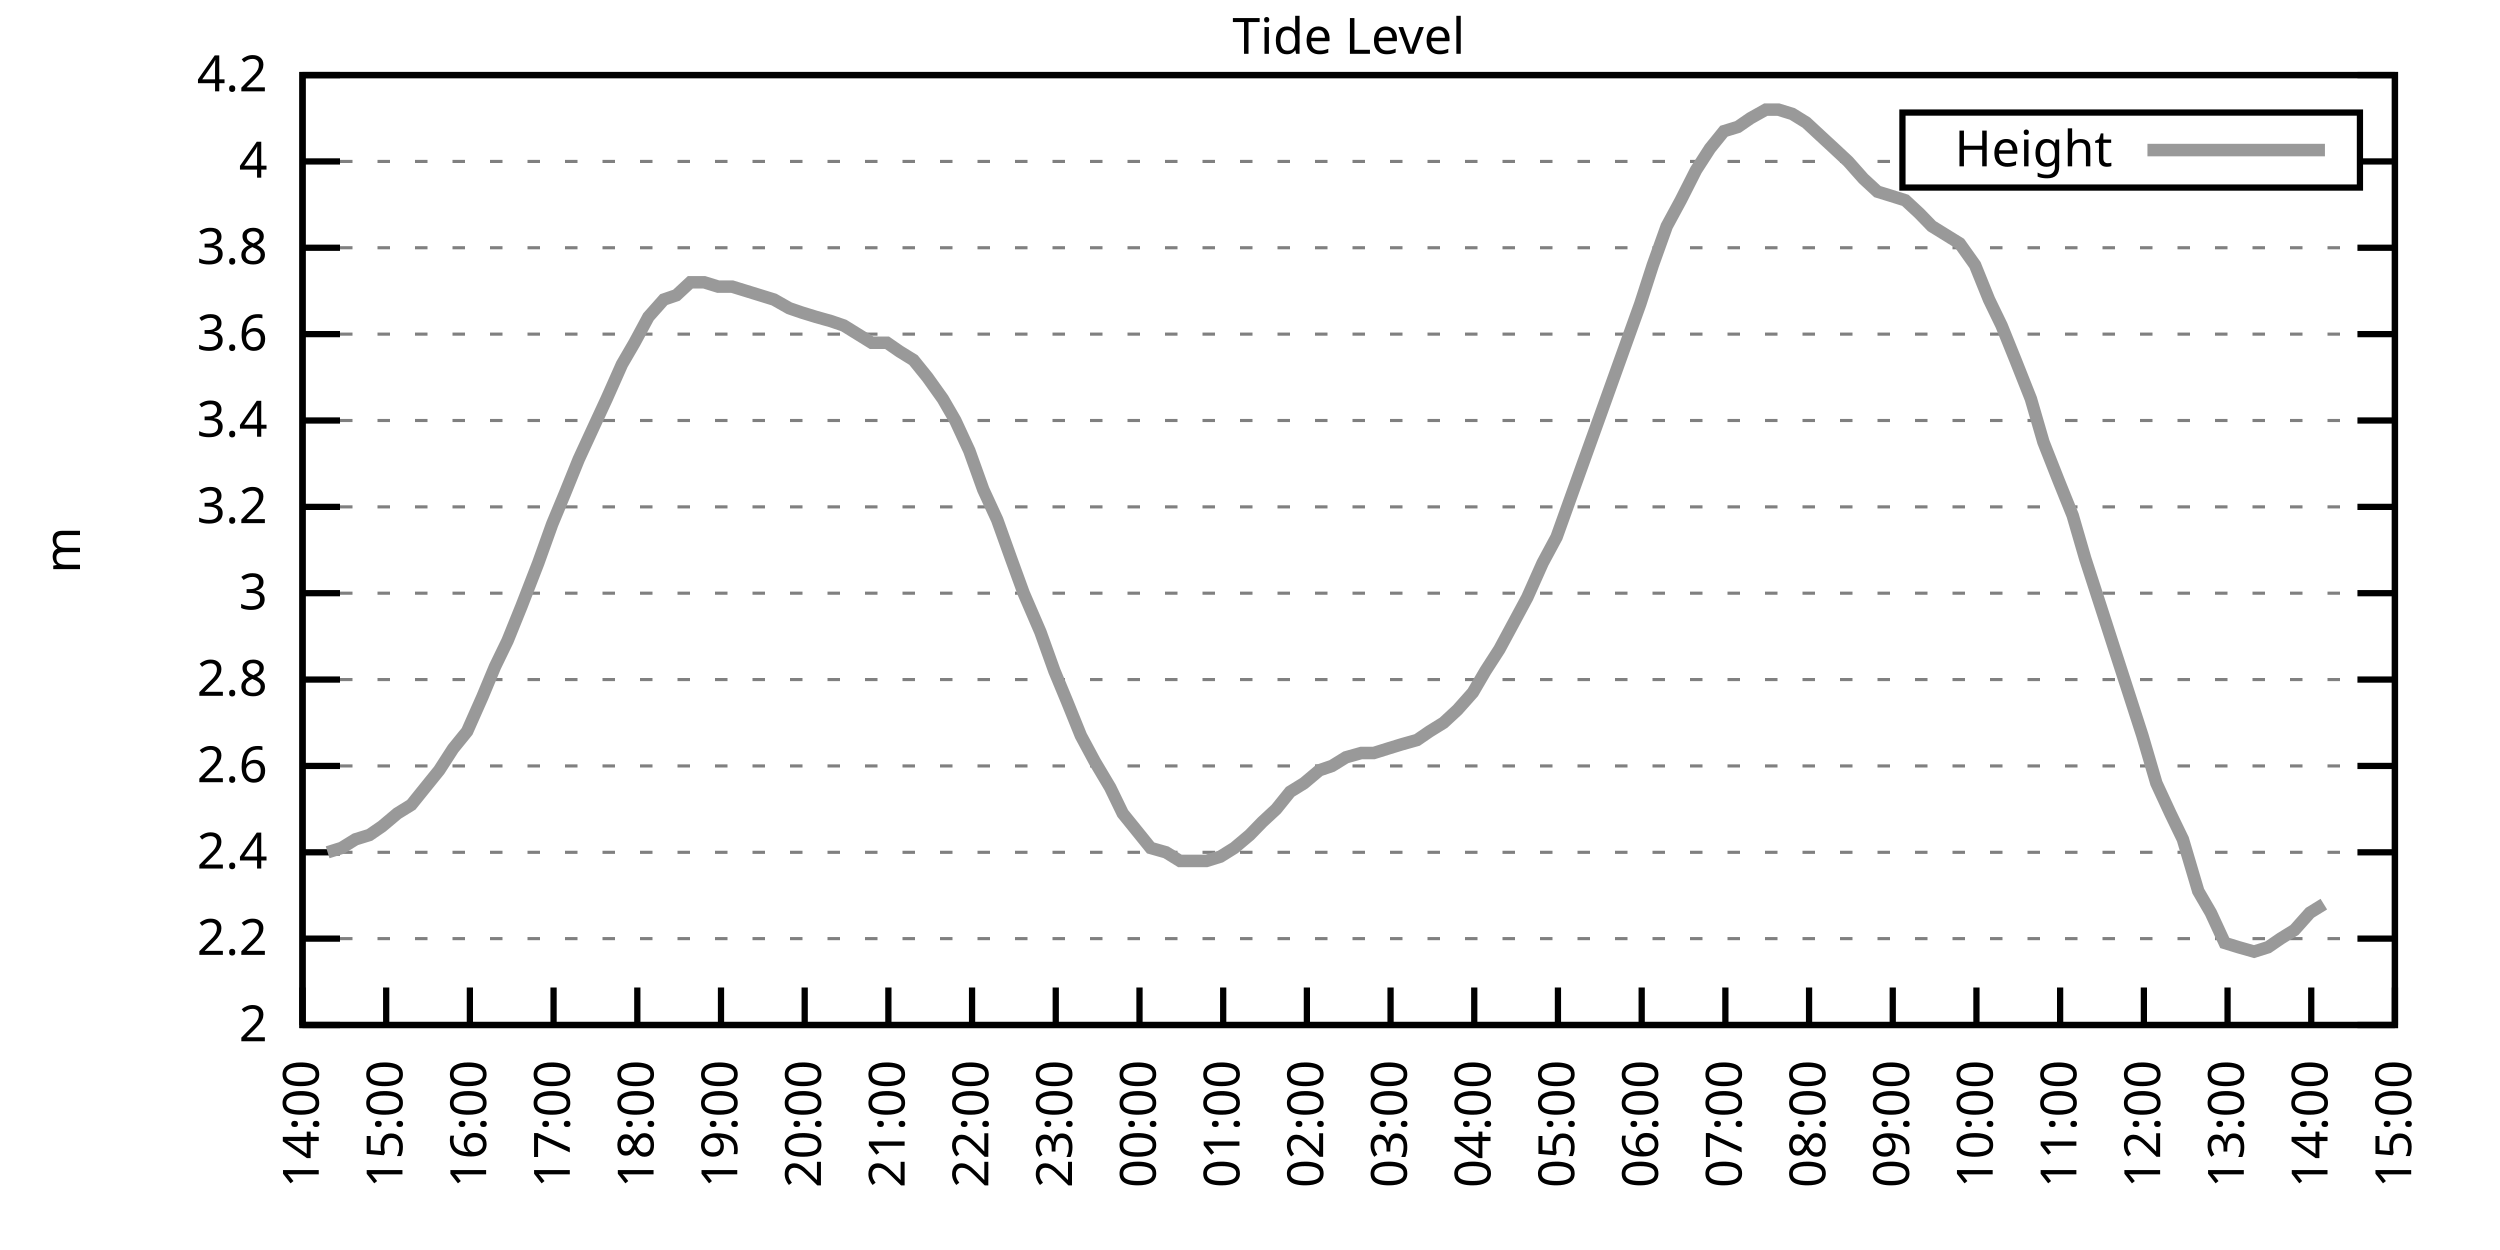
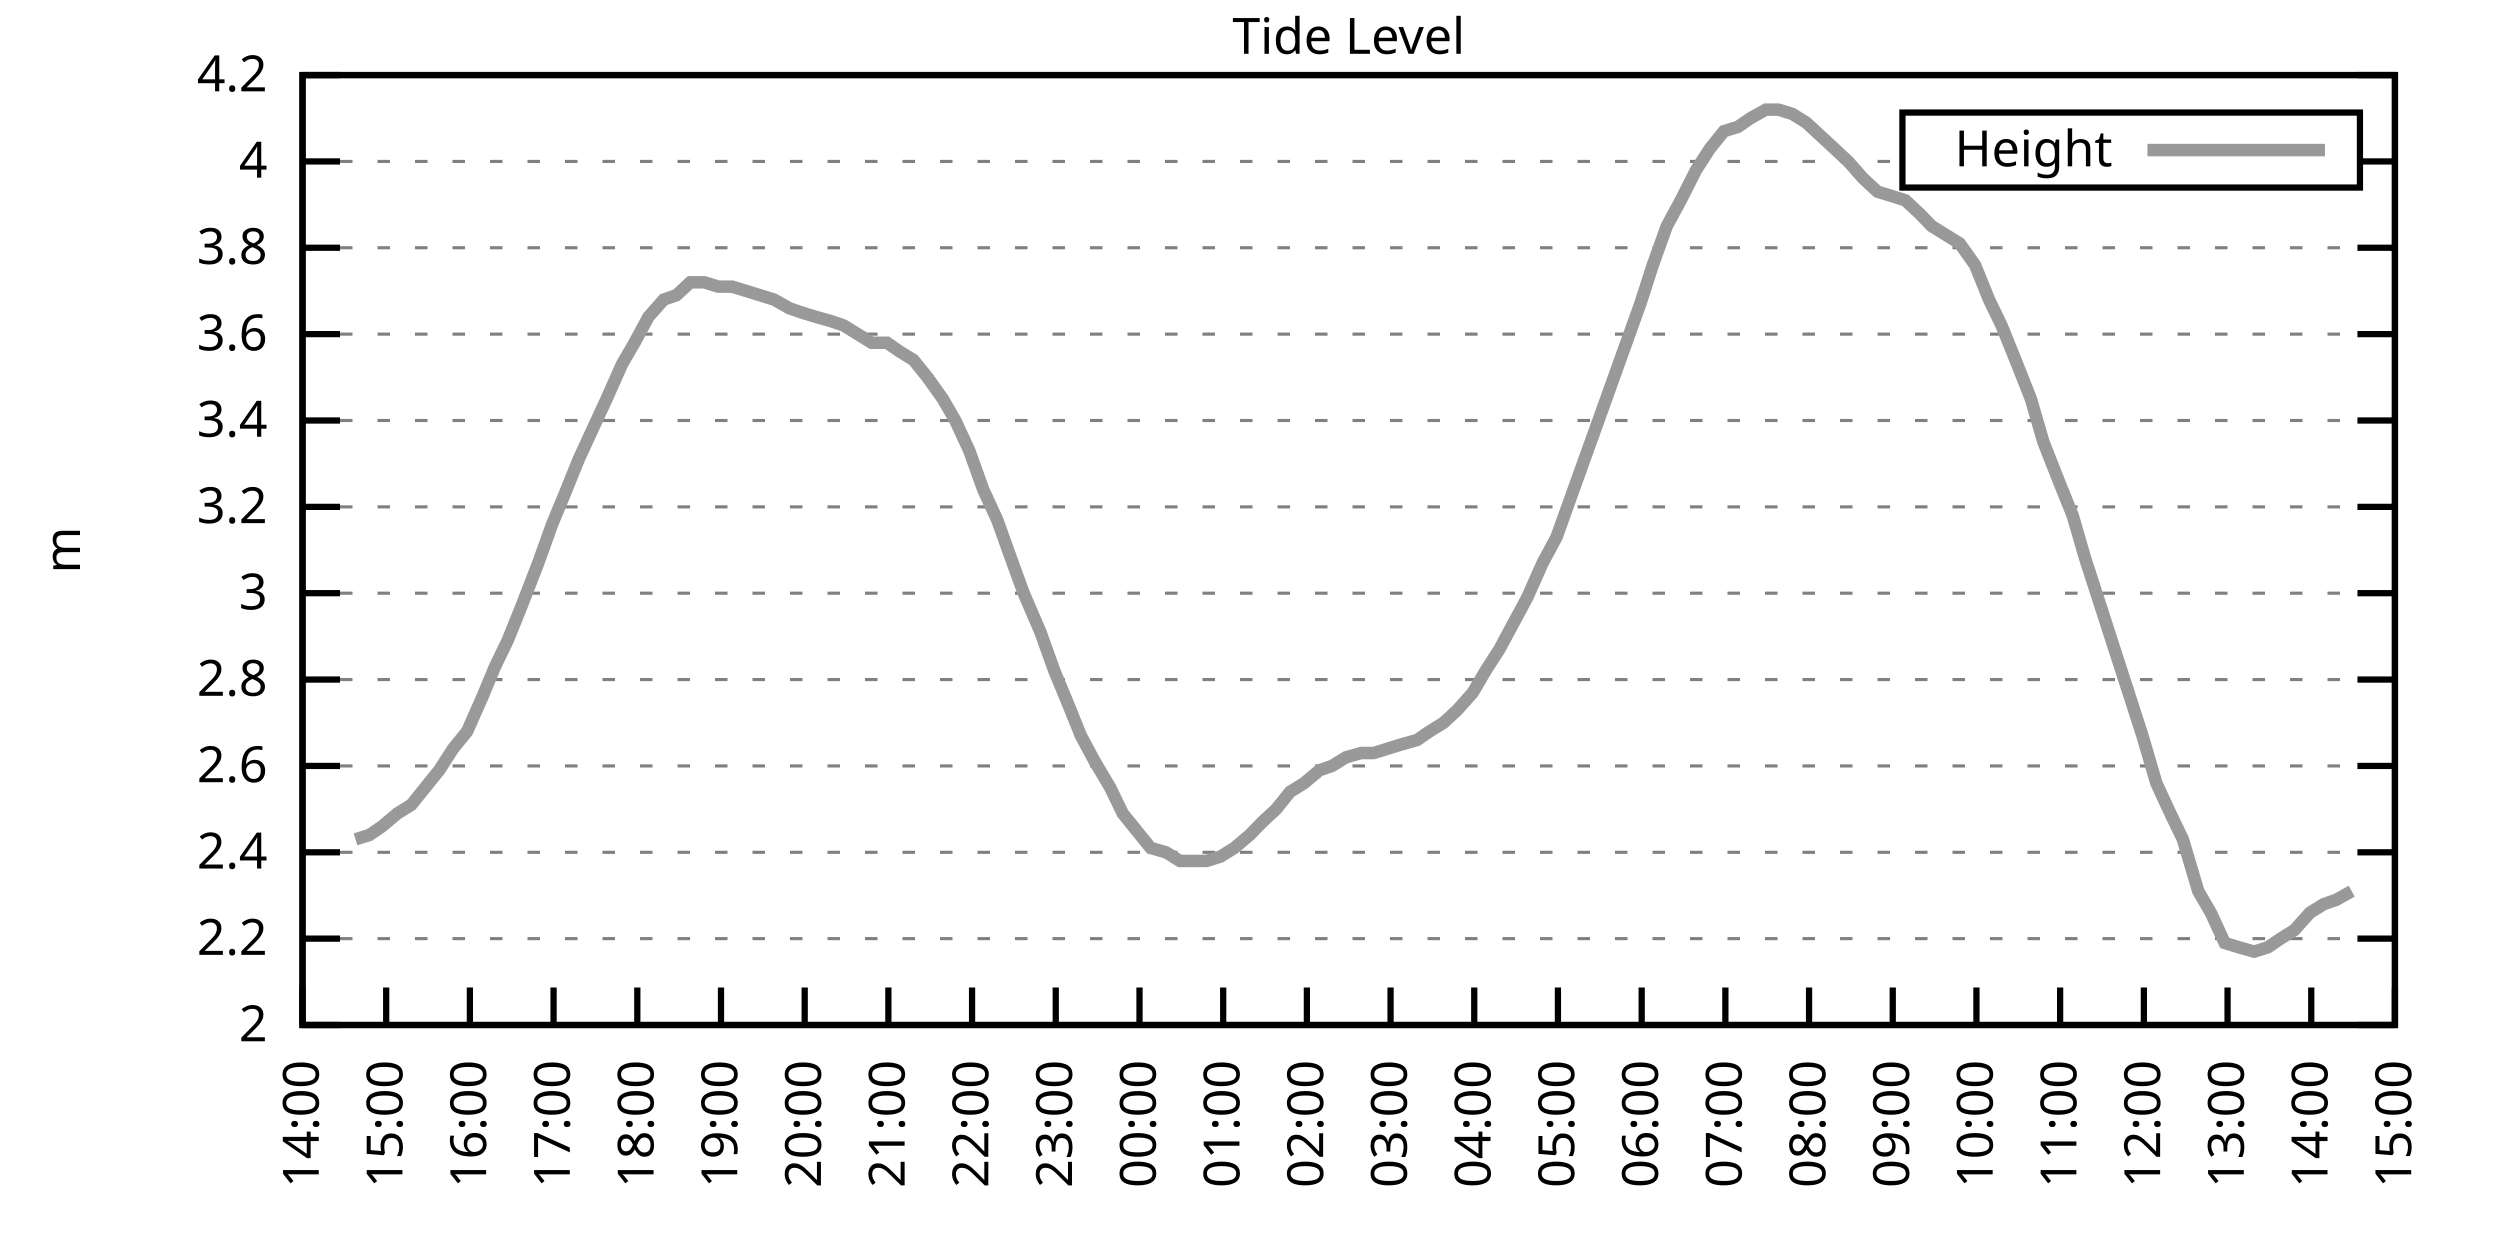
<svg xmlns="http://www.w3.org/2000/svg" xmlns:xlink="http://www.w3.org/1999/xlink" width="400" height="200" viewBox="0 0 400 200">
  <g id="gnuplot_canvas">
    <rect x="0" y="0" width="400" height="200" fill="none" />
    <defs>
      <circle id="gpDot" r="0.5" stroke-width="0.5" stroke="currentColor" />
      <path id="gpPt0" stroke-width="0.333" stroke="currentColor" d="M-1,0 h2 M0,-1 v2" />
      <path id="gpPt1" stroke-width="0.333" stroke="currentColor" d="M-1,-1 L1,1 M1,-1 L-1,1" />
      <path id="gpPt2" stroke-width="0.333" stroke="currentColor" d="M-1,0 L1,0 M0,-1 L0,1 M-1,-1 L1,1 M-1,1 L1,-1" />
      <rect id="gpPt3" stroke-width="0.333" stroke="currentColor" x="-1" y="-1" width="2" height="2" />
      <rect id="gpPt4" stroke-width="0.333" stroke="currentColor" fill="currentColor" x="-1" y="-1" width="2" height="2" />
      <circle id="gpPt5" stroke-width="0.333" stroke="currentColor" cx="0" cy="0" r="1" />
      <use xlink:href="#gpPt5" id="gpPt6" fill="currentColor" stroke="none" />
      <path id="gpPt7" stroke-width="0.333" stroke="currentColor" d="M0,-1.33 L-1.33,0.67 L1.33,0.67 z" />
      <use xlink:href="#gpPt7" id="gpPt8" fill="currentColor" stroke="none" />
      <use xlink:href="#gpPt7" id="gpPt9" stroke="currentColor" transform="rotate(180)" />
      <use xlink:href="#gpPt9" id="gpPt10" fill="currentColor" stroke="none" />
      <use xlink:href="#gpPt3" id="gpPt11" stroke="currentColor" transform="rotate(45)" />
      <use xlink:href="#gpPt11" id="gpPt12" fill="currentColor" stroke="none" />
      <path id="gpPt13" stroke-width="0.333" stroke="currentColor" d="M0,1.330 L1.265,0.411 L0.782,-1.067 L-0.782,-1.076 L-1.265,0.411 z" />
      <use xlink:href="#gpPt13" id="gpPt14" fill="currentColor" stroke="none" />
      <filter id="textbox" filterUnits="objectBoundingBox" x="0" y="0" height="1" width="1">
        <feFlood flood-color="white" flood-opacity="1" result="bgnd" />
        <feComposite in="SourceGraphic" in2="bgnd" operator="atop" />
      </filter>
      <filter id="greybox" filterUnits="objectBoundingBox" x="0" y="0" height="1" width="1">
        <feFlood flood-color="lightgrey" flood-opacity="1" result="grey" />
        <feComposite in="SourceGraphic" in2="grey" operator="atop" />
      </filter>
    </defs>
    <g fill="none" color="white" stroke="currentColor" stroke-width="1.00" stroke-linecap="butt" stroke-linejoin="miter">
</g>
    <g fill="none" color="black" stroke="currentColor" stroke-width="1.00" stroke-linecap="butt" stroke-linejoin="miter">
      <g stroke="none" shape-rendering="crispEdges">
        <polygon fill="rgb(255, 255, 255)" points="48.40,164.00 383.18,164.00 383.18,12.02 48.40,12.02 " />
      </g>
    </g>
    <g fill="none" color="black" stroke="currentColor" stroke-width="1.00" stroke-linecap="butt" stroke-linejoin="miter">
</g>
    <g fill="none" color="black" stroke="black" stroke-width="0.50" stroke-linecap="butt" stroke-linejoin="miter">
</g>
    <g fill="none" color="gray" stroke="currentColor" stroke-width="0.50" stroke-linecap="butt" stroke-linejoin="miter">
      <path stroke="gray" stroke-dasharray="2,4" class="gridline" d="M48.40,164.00 L383.19,164.00  " />
    </g>
    <g fill="none" color="gray" stroke="gray" stroke-width="1.00" stroke-linecap="butt" stroke-linejoin="miter">
</g>
    <g fill="none" color="black" stroke="currentColor" stroke-width="1.00" stroke-linecap="butt" stroke-linejoin="miter">
      <path stroke="black" d="M48.40,164.00 L54.40,164.00 M383.19,164.00 L377.19,164.00  " />
      <g transform="translate(42.80,166.60)" stroke="none" fill="black" font-family="Sans" font-size="8.00" text-anchor="end">
        <text>
          <tspan font-family="Sans"> 2</tspan>
        </text>
      </g>
    </g>
    <g fill="none" color="black" stroke="currentColor" stroke-width="1.00" stroke-linecap="butt" stroke-linejoin="miter">
</g>
    <g fill="none" color="black" stroke="black" stroke-width="0.50" stroke-linecap="butt" stroke-linejoin="miter">
</g>
    <g fill="none" color="gray" stroke="currentColor" stroke-width="0.50" stroke-linecap="butt" stroke-linejoin="miter">
      <path stroke="gray" stroke-dasharray="2,4" class="gridline" d="M48.40,150.18 L383.19,150.18  " />
    </g>
    <g fill="none" color="gray" stroke="gray" stroke-width="1.00" stroke-linecap="butt" stroke-linejoin="miter">
</g>
    <g fill="none" color="black" stroke="currentColor" stroke-width="1.00" stroke-linecap="butt" stroke-linejoin="miter">
      <path stroke="black" d="M48.40,150.18 L54.40,150.18 M383.19,150.18 L377.19,150.18  " />
      <g transform="translate(42.80,152.78)" stroke="none" fill="black" font-family="Sans" font-size="8.00" text-anchor="end">
        <text>
          <tspan font-family="Sans"> 2.2</tspan>
        </text>
      </g>
    </g>
    <g fill="none" color="black" stroke="currentColor" stroke-width="1.00" stroke-linecap="butt" stroke-linejoin="miter">
</g>
    <g fill="none" color="black" stroke="black" stroke-width="0.50" stroke-linecap="butt" stroke-linejoin="miter">
</g>
    <g fill="none" color="gray" stroke="currentColor" stroke-width="0.50" stroke-linecap="butt" stroke-linejoin="miter">
      <path stroke="gray" stroke-dasharray="2,4" class="gridline" d="M48.40,136.37 L383.19,136.37  " />
    </g>
    <g fill="none" color="gray" stroke="gray" stroke-width="1.00" stroke-linecap="butt" stroke-linejoin="miter">
</g>
    <g fill="none" color="black" stroke="currentColor" stroke-width="1.00" stroke-linecap="butt" stroke-linejoin="miter">
      <path stroke="black" d="M48.40,136.37 L54.40,136.37 M383.19,136.37 L377.19,136.37  " />
      <g transform="translate(42.80,138.97)" stroke="none" fill="black" font-family="Sans" font-size="8.00" text-anchor="end">
        <text>
          <tspan font-family="Sans"> 2.4</tspan>
        </text>
      </g>
    </g>
    <g fill="none" color="black" stroke="currentColor" stroke-width="1.00" stroke-linecap="butt" stroke-linejoin="miter">
</g>
    <g fill="none" color="black" stroke="black" stroke-width="0.50" stroke-linecap="butt" stroke-linejoin="miter">
</g>
    <g fill="none" color="gray" stroke="currentColor" stroke-width="0.50" stroke-linecap="butt" stroke-linejoin="miter">
      <path stroke="gray" stroke-dasharray="2,4" class="gridline" d="M48.40,122.55 L383.19,122.55  " />
    </g>
    <g fill="none" color="gray" stroke="gray" stroke-width="1.00" stroke-linecap="butt" stroke-linejoin="miter">
</g>
    <g fill="none" color="black" stroke="currentColor" stroke-width="1.00" stroke-linecap="butt" stroke-linejoin="miter">
      <path stroke="black" d="M48.40,122.55 L54.40,122.55 M383.19,122.55 L377.19,122.55  " />
      <g transform="translate(42.80,125.15)" stroke="none" fill="black" font-family="Sans" font-size="8.00" text-anchor="end">
        <text>
          <tspan font-family="Sans"> 2.6</tspan>
        </text>
      </g>
    </g>
    <g fill="none" color="black" stroke="currentColor" stroke-width="1.00" stroke-linecap="butt" stroke-linejoin="miter">
</g>
    <g fill="none" color="black" stroke="black" stroke-width="0.50" stroke-linecap="butt" stroke-linejoin="miter">
</g>
    <g fill="none" color="gray" stroke="currentColor" stroke-width="0.50" stroke-linecap="butt" stroke-linejoin="miter">
      <path stroke="gray" stroke-dasharray="2,4" class="gridline" d="M48.40,108.73 L383.19,108.73  " />
    </g>
    <g fill="none" color="gray" stroke="gray" stroke-width="1.00" stroke-linecap="butt" stroke-linejoin="miter">
</g>
    <g fill="none" color="black" stroke="currentColor" stroke-width="1.00" stroke-linecap="butt" stroke-linejoin="miter">
      <path stroke="black" d="M48.40,108.73 L54.40,108.73 M383.19,108.73 L377.19,108.73  " />
      <g transform="translate(42.80,111.33)" stroke="none" fill="black" font-family="Sans" font-size="8.00" text-anchor="end">
        <text>
          <tspan font-family="Sans"> 2.8</tspan>
        </text>
      </g>
    </g>
    <g fill="none" color="black" stroke="currentColor" stroke-width="1.00" stroke-linecap="butt" stroke-linejoin="miter">
</g>
    <g fill="none" color="black" stroke="black" stroke-width="0.50" stroke-linecap="butt" stroke-linejoin="miter">
</g>
    <g fill="none" color="gray" stroke="currentColor" stroke-width="0.50" stroke-linecap="butt" stroke-linejoin="miter">
      <path stroke="gray" stroke-dasharray="2,4" class="gridline" d="M48.40,94.91 L383.19,94.91  " />
    </g>
    <g fill="none" color="gray" stroke="gray" stroke-width="1.00" stroke-linecap="butt" stroke-linejoin="miter">
</g>
    <g fill="none" color="black" stroke="currentColor" stroke-width="1.00" stroke-linecap="butt" stroke-linejoin="miter">
      <path stroke="black" d="M48.40,94.91 L54.40,94.91 M383.19,94.91 L377.19,94.91  " />
      <g transform="translate(42.80,97.51)" stroke="none" fill="black" font-family="Sans" font-size="8.00" text-anchor="end">
        <text>
          <tspan font-family="Sans"> 3</tspan>
        </text>
      </g>
    </g>
    <g fill="none" color="black" stroke="currentColor" stroke-width="1.00" stroke-linecap="butt" stroke-linejoin="miter">
</g>
    <g fill="none" color="black" stroke="black" stroke-width="0.50" stroke-linecap="butt" stroke-linejoin="miter">
</g>
    <g fill="none" color="gray" stroke="currentColor" stroke-width="0.50" stroke-linecap="butt" stroke-linejoin="miter">
      <path stroke="gray" stroke-dasharray="2,4" class="gridline" d="M48.40,81.10 L383.19,81.10  " />
    </g>
    <g fill="none" color="gray" stroke="gray" stroke-width="1.00" stroke-linecap="butt" stroke-linejoin="miter">
</g>
    <g fill="none" color="black" stroke="currentColor" stroke-width="1.00" stroke-linecap="butt" stroke-linejoin="miter">
      <path stroke="black" d="M48.40,81.10 L54.40,81.10 M383.19,81.10 L377.19,81.10  " />
      <g transform="translate(42.80,83.70)" stroke="none" fill="black" font-family="Sans" font-size="8.00" text-anchor="end">
        <text>
          <tspan font-family="Sans"> 3.2</tspan>
        </text>
      </g>
    </g>
    <g fill="none" color="black" stroke="currentColor" stroke-width="1.00" stroke-linecap="butt" stroke-linejoin="miter">
</g>
    <g fill="none" color="black" stroke="black" stroke-width="0.50" stroke-linecap="butt" stroke-linejoin="miter">
</g>
    <g fill="none" color="gray" stroke="currentColor" stroke-width="0.50" stroke-linecap="butt" stroke-linejoin="miter">
      <path stroke="gray" stroke-dasharray="2,4" class="gridline" d="M48.40,67.28 L383.19,67.28  " />
    </g>
    <g fill="none" color="gray" stroke="gray" stroke-width="1.00" stroke-linecap="butt" stroke-linejoin="miter">
</g>
    <g fill="none" color="black" stroke="currentColor" stroke-width="1.00" stroke-linecap="butt" stroke-linejoin="miter">
      <path stroke="black" d="M48.40,67.28 L54.40,67.28 M383.19,67.28 L377.19,67.28  " />
      <g transform="translate(42.80,69.88)" stroke="none" fill="black" font-family="Sans" font-size="8.00" text-anchor="end">
        <text>
          <tspan font-family="Sans"> 3.4</tspan>
        </text>
      </g>
    </g>
    <g fill="none" color="black" stroke="currentColor" stroke-width="1.00" stroke-linecap="butt" stroke-linejoin="miter">
</g>
    <g fill="none" color="black" stroke="black" stroke-width="0.50" stroke-linecap="butt" stroke-linejoin="miter">
</g>
    <g fill="none" color="gray" stroke="currentColor" stroke-width="0.50" stroke-linecap="butt" stroke-linejoin="miter">
      <path stroke="gray" stroke-dasharray="2,4" class="gridline" d="M48.40,53.46 L383.19,53.46  " />
    </g>
    <g fill="none" color="gray" stroke="gray" stroke-width="1.00" stroke-linecap="butt" stroke-linejoin="miter">
</g>
    <g fill="none" color="black" stroke="currentColor" stroke-width="1.00" stroke-linecap="butt" stroke-linejoin="miter">
      <path stroke="black" d="M48.40,53.46 L54.40,53.46 M383.19,53.46 L377.19,53.46  " />
      <g transform="translate(42.80,56.06)" stroke="none" fill="black" font-family="Sans" font-size="8.00" text-anchor="end">
        <text>
          <tspan font-family="Sans"> 3.6</tspan>
        </text>
      </g>
    </g>
    <g fill="none" color="black" stroke="currentColor" stroke-width="1.00" stroke-linecap="butt" stroke-linejoin="miter">
</g>
    <g fill="none" color="black" stroke="black" stroke-width="0.50" stroke-linecap="butt" stroke-linejoin="miter">
</g>
    <g fill="none" color="gray" stroke="currentColor" stroke-width="0.50" stroke-linecap="butt" stroke-linejoin="miter">
      <path stroke="gray" stroke-dasharray="2,4" class="gridline" d="M48.40,39.64 L383.19,39.64  " />
    </g>
    <g fill="none" color="gray" stroke="gray" stroke-width="1.00" stroke-linecap="butt" stroke-linejoin="miter">
</g>
    <g fill="none" color="black" stroke="currentColor" stroke-width="1.00" stroke-linecap="butt" stroke-linejoin="miter">
      <path stroke="black" d="M48.40,39.64 L54.40,39.64 M383.19,39.64 L377.19,39.64  " />
      <g transform="translate(42.80,42.24)" stroke="none" fill="black" font-family="Sans" font-size="8.00" text-anchor="end">
        <text>
          <tspan font-family="Sans"> 3.8</tspan>
        </text>
      </g>
    </g>
    <g fill="none" color="black" stroke="currentColor" stroke-width="1.00" stroke-linecap="butt" stroke-linejoin="miter">
</g>
    <g fill="none" color="black" stroke="black" stroke-width="0.50" stroke-linecap="butt" stroke-linejoin="miter">
</g>
    <g fill="none" color="gray" stroke="currentColor" stroke-width="0.50" stroke-linecap="butt" stroke-linejoin="miter">
      <path stroke="gray" stroke-dasharray="2,4" class="gridline" d="M48.40,25.83 L304.39,25.83 M377.59,25.83 L383.19,25.83  " />
    </g>
    <g fill="none" color="gray" stroke="gray" stroke-width="1.00" stroke-linecap="butt" stroke-linejoin="miter">
</g>
    <g fill="none" color="black" stroke="currentColor" stroke-width="1.00" stroke-linecap="butt" stroke-linejoin="miter">
      <path stroke="black" d="M48.40,25.83 L54.40,25.83 M383.19,25.83 L377.19,25.83  " />
      <g transform="translate(42.80,28.43)" stroke="none" fill="black" font-family="Sans" font-size="8.00" text-anchor="end">
        <text>
          <tspan font-family="Sans"> 4</tspan>
        </text>
      </g>
    </g>
    <g fill="none" color="black" stroke="currentColor" stroke-width="1.00" stroke-linecap="butt" stroke-linejoin="miter">
</g>
    <g fill="none" color="black" stroke="black" stroke-width="0.50" stroke-linecap="butt" stroke-linejoin="miter">
</g>
    <g fill="none" color="gray" stroke="currentColor" stroke-width="0.50" stroke-linecap="butt" stroke-linejoin="miter">
      <path stroke="gray" stroke-dasharray="2,4" class="gridline" d="M48.40,12.01 L383.19,12.01  " />
    </g>
    <g fill="none" color="gray" stroke="gray" stroke-width="1.00" stroke-linecap="butt" stroke-linejoin="miter">
</g>
    <g fill="none" color="black" stroke="currentColor" stroke-width="1.00" stroke-linecap="butt" stroke-linejoin="miter">
      <path stroke="black" d="M48.40,12.01 L54.40,12.01 M383.19,12.01 L377.19,12.01  " />
      <g transform="translate(42.80,14.61)" stroke="none" fill="black" font-family="Sans" font-size="8.00" text-anchor="end">
        <text>
          <tspan font-family="Sans"> 4.2</tspan>
        </text>
      </g>
    </g>
    <g fill="none" color="black" stroke="currentColor" stroke-width="1.00" stroke-linecap="butt" stroke-linejoin="miter">
      <path stroke="black" d="M48.40,164.00 L48.40,158.00  " />
      <g transform="translate(51.00,169.60) rotate(270.00)" stroke="none" fill="black" font-family="Sans" font-size="8.00" text-anchor="end">
        <text>
          <tspan font-family="Sans">14:00</tspan>
        </text>
      </g>
    </g>
    <g fill="none" color="black" stroke="currentColor" stroke-width="1.00" stroke-linecap="butt" stroke-linejoin="miter">
      <path stroke="black" d="M61.79,164.00 L61.79,158.00  " />
      <g transform="translate(64.39,169.60) rotate(270.00)" stroke="none" fill="black" font-family="Sans" font-size="8.00" text-anchor="end">
        <text>
          <tspan font-family="Sans">15:00</tspan>
        </text>
      </g>
    </g>
    <g fill="none" color="black" stroke="currentColor" stroke-width="1.00" stroke-linecap="butt" stroke-linejoin="miter">
      <path stroke="black" d="M75.18,164.00 L75.18,158.00  " />
      <g transform="translate(77.78,169.60) rotate(270.00)" stroke="none" fill="black" font-family="Sans" font-size="8.00" text-anchor="end">
        <text>
          <tspan font-family="Sans">16:00</tspan>
        </text>
      </g>
    </g>
    <g fill="none" color="black" stroke="currentColor" stroke-width="1.00" stroke-linecap="butt" stroke-linejoin="miter">
      <path stroke="black" d="M88.57,164.00 L88.57,158.00  " />
      <g transform="translate(91.17,169.60) rotate(270.00)" stroke="none" fill="black" font-family="Sans" font-size="8.00" text-anchor="end">
        <text>
          <tspan font-family="Sans">17:00</tspan>
        </text>
      </g>
    </g>
    <g fill="none" color="black" stroke="currentColor" stroke-width="1.00" stroke-linecap="butt" stroke-linejoin="miter">
      <path stroke="black" d="M101.97,164.00 L101.97,158.00  " />
      <g transform="translate(104.57,169.60) rotate(270.00)" stroke="none" fill="black" font-family="Sans" font-size="8.00" text-anchor="end">
        <text>
          <tspan font-family="Sans">18:00</tspan>
        </text>
      </g>
    </g>
    <g fill="none" color="black" stroke="currentColor" stroke-width="1.00" stroke-linecap="butt" stroke-linejoin="miter">
      <path stroke="black" d="M115.36,164.00 L115.36,158.00  " />
      <g transform="translate(117.96,169.60) rotate(270.00)" stroke="none" fill="black" font-family="Sans" font-size="8.00" text-anchor="end">
        <text>
          <tspan font-family="Sans">19:00</tspan>
        </text>
      </g>
    </g>
    <g fill="none" color="black" stroke="currentColor" stroke-width="1.00" stroke-linecap="butt" stroke-linejoin="miter">
      <path stroke="black" d="M128.75,164.00 L128.75,158.00  " />
      <g transform="translate(131.35,169.60) rotate(270.00)" stroke="none" fill="black" font-family="Sans" font-size="8.00" text-anchor="end">
        <text>
          <tspan font-family="Sans">20:00</tspan>
        </text>
      </g>
    </g>
    <g fill="none" color="black" stroke="currentColor" stroke-width="1.00" stroke-linecap="butt" stroke-linejoin="miter">
      <path stroke="black" d="M142.14,164.00 L142.14,158.00  " />
      <g transform="translate(144.74,169.60) rotate(270.00)" stroke="none" fill="black" font-family="Sans" font-size="8.00" text-anchor="end">
        <text>
          <tspan font-family="Sans">21:00</tspan>
        </text>
      </g>
    </g>
    <g fill="none" color="black" stroke="currentColor" stroke-width="1.00" stroke-linecap="butt" stroke-linejoin="miter">
      <path stroke="black" d="M155.53,164.00 L155.53,158.00  " />
      <g transform="translate(158.13,169.60) rotate(270.00)" stroke="none" fill="black" font-family="Sans" font-size="8.00" text-anchor="end">
        <text>
          <tspan font-family="Sans">22:00</tspan>
        </text>
      </g>
    </g>
    <g fill="none" color="black" stroke="currentColor" stroke-width="1.00" stroke-linecap="butt" stroke-linejoin="miter">
      <path stroke="black" d="M168.92,164.00 L168.92,158.00  " />
      <g transform="translate(171.52,169.60) rotate(270.00)" stroke="none" fill="black" font-family="Sans" font-size="8.00" text-anchor="end">
        <text>
          <tspan font-family="Sans">23:00</tspan>
        </text>
      </g>
    </g>
    <g fill="none" color="black" stroke="currentColor" stroke-width="1.00" stroke-linecap="butt" stroke-linejoin="miter">
      <path stroke="black" d="M182.32,164.00 L182.32,158.00  " />
      <g transform="translate(184.92,169.60) rotate(270.00)" stroke="none" fill="black" font-family="Sans" font-size="8.00" text-anchor="end">
        <text>
          <tspan font-family="Sans">00:00</tspan>
        </text>
      </g>
    </g>
    <g fill="none" color="black" stroke="currentColor" stroke-width="1.00" stroke-linecap="butt" stroke-linejoin="miter">
      <path stroke="black" d="M195.71,164.00 L195.71,158.00  " />
      <g transform="translate(198.31,169.60) rotate(270.00)" stroke="none" fill="black" font-family="Sans" font-size="8.00" text-anchor="end">
        <text>
          <tspan font-family="Sans">01:00</tspan>
        </text>
      </g>
    </g>
    <g fill="none" color="black" stroke="currentColor" stroke-width="1.00" stroke-linecap="butt" stroke-linejoin="miter">
      <path stroke="black" d="M209.10,164.00 L209.10,158.00  " />
      <g transform="translate(211.70,169.60) rotate(270.00)" stroke="none" fill="black" font-family="Sans" font-size="8.00" text-anchor="end">
        <text>
          <tspan font-family="Sans">02:00</tspan>
        </text>
      </g>
    </g>
    <g fill="none" color="black" stroke="currentColor" stroke-width="1.00" stroke-linecap="butt" stroke-linejoin="miter">
      <path stroke="black" d="M222.49,164.00 L222.49,158.00  " />
      <g transform="translate(225.09,169.60) rotate(270.00)" stroke="none" fill="black" font-family="Sans" font-size="8.00" text-anchor="end">
        <text>
          <tspan font-family="Sans">03:00</tspan>
        </text>
      </g>
    </g>
    <g fill="none" color="black" stroke="currentColor" stroke-width="1.00" stroke-linecap="butt" stroke-linejoin="miter">
      <path stroke="black" d="M235.88,164.00 L235.88,158.00  " />
      <g transform="translate(238.48,169.60) rotate(270.00)" stroke="none" fill="black" font-family="Sans" font-size="8.00" text-anchor="end">
        <text>
          <tspan font-family="Sans">04:00</tspan>
        </text>
      </g>
    </g>
    <g fill="none" color="black" stroke="currentColor" stroke-width="1.00" stroke-linecap="butt" stroke-linejoin="miter">
      <path stroke="black" d="M249.27,164.00 L249.27,158.00  " />
      <g transform="translate(251.87,169.60) rotate(270.00)" stroke="none" fill="black" font-family="Sans" font-size="8.00" text-anchor="end">
        <text>
          <tspan font-family="Sans">05:00</tspan>
        </text>
      </g>
    </g>
    <g fill="none" color="black" stroke="currentColor" stroke-width="1.00" stroke-linecap="butt" stroke-linejoin="miter">
      <path stroke="black" d="M262.67,164.00 L262.67,158.00  " />
      <g transform="translate(265.27,169.60) rotate(270.00)" stroke="none" fill="black" font-family="Sans" font-size="8.00" text-anchor="end">
        <text>
          <tspan font-family="Sans">06:00</tspan>
        </text>
      </g>
    </g>
    <g fill="none" color="black" stroke="currentColor" stroke-width="1.00" stroke-linecap="butt" stroke-linejoin="miter">
      <path stroke="black" d="M276.06,164.00 L276.06,158.00  " />
      <g transform="translate(278.66,169.60) rotate(270.00)" stroke="none" fill="black" font-family="Sans" font-size="8.00" text-anchor="end">
        <text>
          <tspan font-family="Sans">07:00</tspan>
        </text>
      </g>
    </g>
    <g fill="none" color="black" stroke="currentColor" stroke-width="1.00" stroke-linecap="butt" stroke-linejoin="miter">
      <path stroke="black" d="M289.45,164.00 L289.45,158.00  " />
      <g transform="translate(292.05,169.60) rotate(270.00)" stroke="none" fill="black" font-family="Sans" font-size="8.00" text-anchor="end">
        <text>
          <tspan font-family="Sans">08:00</tspan>
        </text>
      </g>
    </g>
    <g fill="none" color="black" stroke="currentColor" stroke-width="1.00" stroke-linecap="butt" stroke-linejoin="miter">
      <path stroke="black" d="M302.84,164.00 L302.84,158.00  " />
      <g transform="translate(305.44,169.60) rotate(270.00)" stroke="none" fill="black" font-family="Sans" font-size="8.00" text-anchor="end">
        <text>
          <tspan font-family="Sans">09:00</tspan>
        </text>
      </g>
    </g>
    <g fill="none" color="black" stroke="currentColor" stroke-width="1.00" stroke-linecap="butt" stroke-linejoin="miter">
      <path stroke="black" d="M316.23,164.00 L316.23,158.00  " />
      <g transform="translate(318.83,169.60) rotate(270.00)" stroke="none" fill="black" font-family="Sans" font-size="8.00" text-anchor="end">
        <text>
          <tspan font-family="Sans">10:00</tspan>
        </text>
      </g>
    </g>
    <g fill="none" color="black" stroke="currentColor" stroke-width="1.00" stroke-linecap="butt" stroke-linejoin="miter">
      <path stroke="black" d="M329.62,164.00 L329.62,158.00  " />
      <g transform="translate(332.22,169.60) rotate(270.00)" stroke="none" fill="black" font-family="Sans" font-size="8.00" text-anchor="end">
        <text>
          <tspan font-family="Sans">11:00</tspan>
        </text>
      </g>
    </g>
    <g fill="none" color="black" stroke="currentColor" stroke-width="1.00" stroke-linecap="butt" stroke-linejoin="miter">
      <path stroke="black" d="M343.02,164.00 L343.02,158.00  " />
      <g transform="translate(345.62,169.60) rotate(270.00)" stroke="none" fill="black" font-family="Sans" font-size="8.00" text-anchor="end">
        <text>
          <tspan font-family="Sans">12:00</tspan>
        </text>
      </g>
    </g>
    <g fill="none" color="black" stroke="currentColor" stroke-width="1.00" stroke-linecap="butt" stroke-linejoin="miter">
      <path stroke="black" d="M356.41,164.00 L356.41,158.00  " />
      <g transform="translate(359.01,169.60) rotate(270.00)" stroke="none" fill="black" font-family="Sans" font-size="8.00" text-anchor="end">
        <text>
          <tspan font-family="Sans">13:00</tspan>
        </text>
      </g>
    </g>
    <g fill="none" color="black" stroke="currentColor" stroke-width="1.00" stroke-linecap="butt" stroke-linejoin="miter">
      <path stroke="black" d="M369.80,164.00 L369.80,158.00  " />
      <g transform="translate(372.40,169.60) rotate(270.00)" stroke="none" fill="black" font-family="Sans" font-size="8.00" text-anchor="end">
        <text>
          <tspan font-family="Sans">14:00</tspan>
        </text>
      </g>
    </g>
    <g fill="none" color="black" stroke="currentColor" stroke-width="1.00" stroke-linecap="butt" stroke-linejoin="miter">
      <path stroke="black" d="M383.19,164.00 L383.19,158.00  " />
      <g transform="translate(385.79,169.60) rotate(270.00)" stroke="none" fill="black" font-family="Sans" font-size="8.00" text-anchor="end">
        <text>
          <tspan font-family="Sans">15:00</tspan>
        </text>
      </g>
    </g>
    <g fill="none" color="black" stroke="currentColor" stroke-width="1.00" stroke-linecap="butt" stroke-linejoin="miter">
</g>
    <g fill="none" color="black" stroke="currentColor" stroke-width="1.00" stroke-linecap="butt" stroke-linejoin="miter">
      <path stroke="black" d="M48.40,12.01 L48.40,164.00 L383.19,164.00 L383.19,12.01 L48.40,12.01 Z  " />
    </g>
    <g fill="none" color="black" stroke="currentColor" stroke-width="1.00" stroke-linecap="butt" stroke-linejoin="miter">
</g>
    <g fill="none" color="black" stroke="currentColor" stroke-width="1.00" stroke-linecap="butt" stroke-linejoin="miter">
      <path stroke="black" d="M304.39,30.01 L304.39,18.01 L377.59,18.01 L377.59,30.01 L304.39,30.01 Z  " />
    </g>
    <g id="Tide_level_plot_1">
      <g fill="none" color="white" stroke="black" stroke-width="2.00" stroke-linecap="butt" stroke-linejoin="miter">
</g>
      <g fill="none" color="black" stroke="currentColor" stroke-width="2.00" stroke-linecap="butt" stroke-linejoin="miter">
        <g transform="translate(337.99,26.61)" stroke="none" fill="black" font-family="Sans" font-size="8.00" text-anchor="end">
          <text>
            <tspan font-family="Sans">Height</tspan>
          </text>
        </g>
      </g>
      <g fill="none" color="black" stroke="currentColor" stroke-width="2.00" stroke-linecap="butt" stroke-linejoin="miter">
-         <path stroke="rgb(153, 153, 153)" d="M343.59,24.01 L371.99,24.01 M52.42,136.37 L54.65,135.67 L56.88,134.29 L59.11,133.60 L61.12,132.22 L63.58,130.15   L65.81,128.77 L68.04,126.00 L70.27,123.24 L72.50,119.78 L74.74,117.02 L77.19,111.49 L79.20,106.66 L81.21,102.51   L83.44,96.99 L86.12,90.08 L88.35,83.86 L90.36,79.02 L92.59,73.50 L94.82,68.66 L97.06,63.82 L99.51,58.30   L101.52,54.84 L103.75,50.70 L106.21,47.93 L108.22,47.24 L110.45,45.17 L112.68,45.17 L114.91,45.86 L117.14,45.86   L119.38,46.55 L121.61,47.24 L123.84,47.93 L126.29,49.32 L128.30,50.01 L130.54,50.70 L132.99,51.39 L135.00,52.08   L137.23,53.46 L139.46,54.84 L141.92,54.84 L143.93,56.23 L146.16,57.61 L148.39,60.37 L150.85,63.82 L152.85,67.28   L155.09,72.12 L157.32,78.33 L159.55,83.17 L161.78,89.39 L163.79,94.91 L166.47,101.13 L168.70,107.35 L170.71,112.19   L172.94,117.71 L175.17,121.86 L177.63,126.00 L179.64,130.15 L181.87,132.91 L184.10,135.67 L186.56,136.37 L188.79,137.75   L190.57,137.75 L193.03,137.75 L195.26,137.06 L197.49,135.67 L199.95,133.60 L201.96,131.53 L204.19,129.46 L206.42,126.69   L208.65,125.31 L211.11,123.24 L213.12,122.55 L215.35,121.17 L217.80,120.48 L219.81,120.48 L222.04,119.78 L224.28,119.09   L226.73,118.40 L228.74,117.02 L230.97,115.64 L233.20,113.57 L235.66,110.80 L237.67,107.35 L239.90,103.89 L242.13,99.75   L244.36,95.60 L246.82,90.08 L249.05,85.93 L251.28,79.71 L253.51,73.50 L255.75,67.28 L257.98,61.06 L260.21,54.84   L262.44,48.63 L264.45,42.41 L266.68,36.19 L268.92,32.05 L271.37,27.21 L273.60,23.75 L275.83,20.99 L278.07,20.30   L280.07,18.92 L282.53,17.54 L284.54,17.54 L286.77,18.23 L289.00,19.61 L291.23,21.68 L293.47,23.75 L295.70,25.83   L298.15,28.59 L300.39,30.66 L302.62,31.35 L304.85,32.05 L307.08,34.12 L309.09,36.19 L311.32,37.57 L313.55,38.95   L316.01,42.41 L318.24,47.93 L320.25,52.08 L322.48,57.61 L324.94,63.82 L326.95,70.73 L329.40,76.95 L331.63,82.48   L333.64,89.39 L336.10,96.99 L338.10,103.20 L340.56,110.80 L342.79,117.71 L345.02,125.31 L347.26,130.15 L349.26,134.29   L351.72,142.58 L353.73,146.04 L355.96,150.87 L358.19,151.56 L360.65,152.26 L362.88,151.56 L364.89,150.18 L367.12,148.80   L369.58,146.04 L371.81,144.66  " />
+         <path stroke="rgb(153, 153, 153)" d="M343.59,24.01 L371.99,24.01 M56.88,134.29 L59.11,133.60 L61.12,132.22 L63.58,130.15 L65.81,128.77 L68.04,126.00   L70.27,123.24 L72.50,119.78 L74.74,117.02 L77.19,111.49 L79.20,106.66 L81.21,102.51 L83.44,96.99 L86.12,90.08   L88.35,83.86 L90.36,79.02 L92.59,73.50 L94.82,68.66 L97.06,63.82 L99.51,58.30 L101.52,54.84 L103.75,50.70   L106.21,47.93 L108.22,47.24 L110.45,45.17 L112.68,45.17 L114.91,45.86 L117.14,45.86 L119.38,46.55 L121.61,47.24   L123.84,47.93 L126.29,49.32 L128.30,50.01 L130.54,50.70 L132.99,51.39 L135.00,52.08 L137.23,53.46 L139.46,54.84   L141.92,54.84 L143.93,56.23 L146.16,57.61 L148.39,60.37 L150.85,63.82 L152.85,67.28 L155.09,72.12 L157.32,78.33   L159.55,83.17 L161.78,89.39 L163.79,94.91 L166.47,101.13 L168.70,107.35 L170.71,112.19 L172.94,117.71 L175.17,121.86   L177.63,126.00 L179.64,130.15 L181.87,132.91 L184.10,135.67 L186.56,136.37 L188.79,137.75 L190.57,137.75 L193.03,137.75   L195.26,137.06 L197.49,135.67 L199.95,133.60 L201.96,131.53 L204.19,129.46 L206.42,126.69 L208.65,125.31 L211.11,123.24   L213.12,122.55 L215.35,121.17 L217.80,120.48 L219.81,120.48 L222.04,119.78 L224.28,119.09 L226.73,118.40 L228.74,117.02   L230.97,115.64 L233.20,113.57 L235.66,110.80 L237.67,107.35 L239.90,103.89 L242.13,99.75 L244.36,95.60 L246.82,90.08   L249.05,85.93 L251.28,79.71 L253.51,73.50 L255.75,67.28 L257.98,61.06 L260.21,54.84 L262.44,48.63 L264.45,42.41   L266.68,36.19 L268.92,32.05 L271.37,27.21 L273.60,23.75 L275.83,20.99 L278.07,20.30 L280.07,18.92 L282.53,17.54   L284.54,17.54 L286.77,18.23 L289.00,19.61 L291.23,21.68 L293.47,23.75 L295.70,25.83 L298.15,28.59 L300.39,30.66   L302.62,31.35 L304.85,32.05 L307.08,34.12 L309.09,36.19 L311.32,37.57 L313.55,38.95 L316.01,42.41 L318.24,47.93   L320.25,52.08 L322.48,57.61 L324.94,63.82 L326.95,70.73 L329.40,76.95 L331.63,82.48 L333.64,89.39 L336.10,96.99   L338.10,103.20 L340.56,110.80 L342.79,117.71 L345.02,125.31 L347.26,130.15 L349.26,134.29 L351.72,142.58 L353.73,146.04   L355.96,150.87 L358.19,151.56 L360.65,152.26 L362.88,151.56 L364.89,150.18 L367.12,148.80 L369.58,146.04 L371.81,144.66   L373.82,143.96 L376.27,142.58  " />
      </g>
    </g>
    <g fill="none" color="black" stroke="currentColor" stroke-width="2.00" stroke-linecap="butt" stroke-linejoin="miter">
</g>
    <g fill="none" color="black" stroke="black" stroke-width="1.00" stroke-linecap="butt" stroke-linejoin="miter">
</g>
    <g fill="none" color="black" stroke="currentColor" stroke-width="1.00" stroke-linecap="butt" stroke-linejoin="miter">
      <path stroke="black" d="M48.40,12.01 L48.40,164.00 L383.19,164.00 L383.19,12.01 L48.40,12.01 Z  " />
      <g transform="translate(12.80,88.01) rotate(270.00)" stroke="none" fill="black" font-family="Sans" font-size="8.00" text-anchor="middle">
        <text>
          <tspan font-family="Sans">m</tspan>
        </text>
      </g>
    </g>
    <g fill="none" color="black" stroke="currentColor" stroke-width="1.00" stroke-linecap="butt" stroke-linejoin="miter">
</g>
    <g fill="none" color="black" stroke="currentColor" stroke-width="1.00" stroke-linecap="butt" stroke-linejoin="miter">
      <g transform="translate(215.79,8.61)" stroke="none" fill="black" font-family="Sans" font-size="8.00" text-anchor="middle">
        <text>
          <tspan font-family="Sans">Tide Level</tspan>
        </text>
      </g>
    </g>
    <g fill="none" color="black" stroke="currentColor" stroke-width="1.00" stroke-linecap="butt" stroke-linejoin="miter">
</g>
  </g>
</svg>
